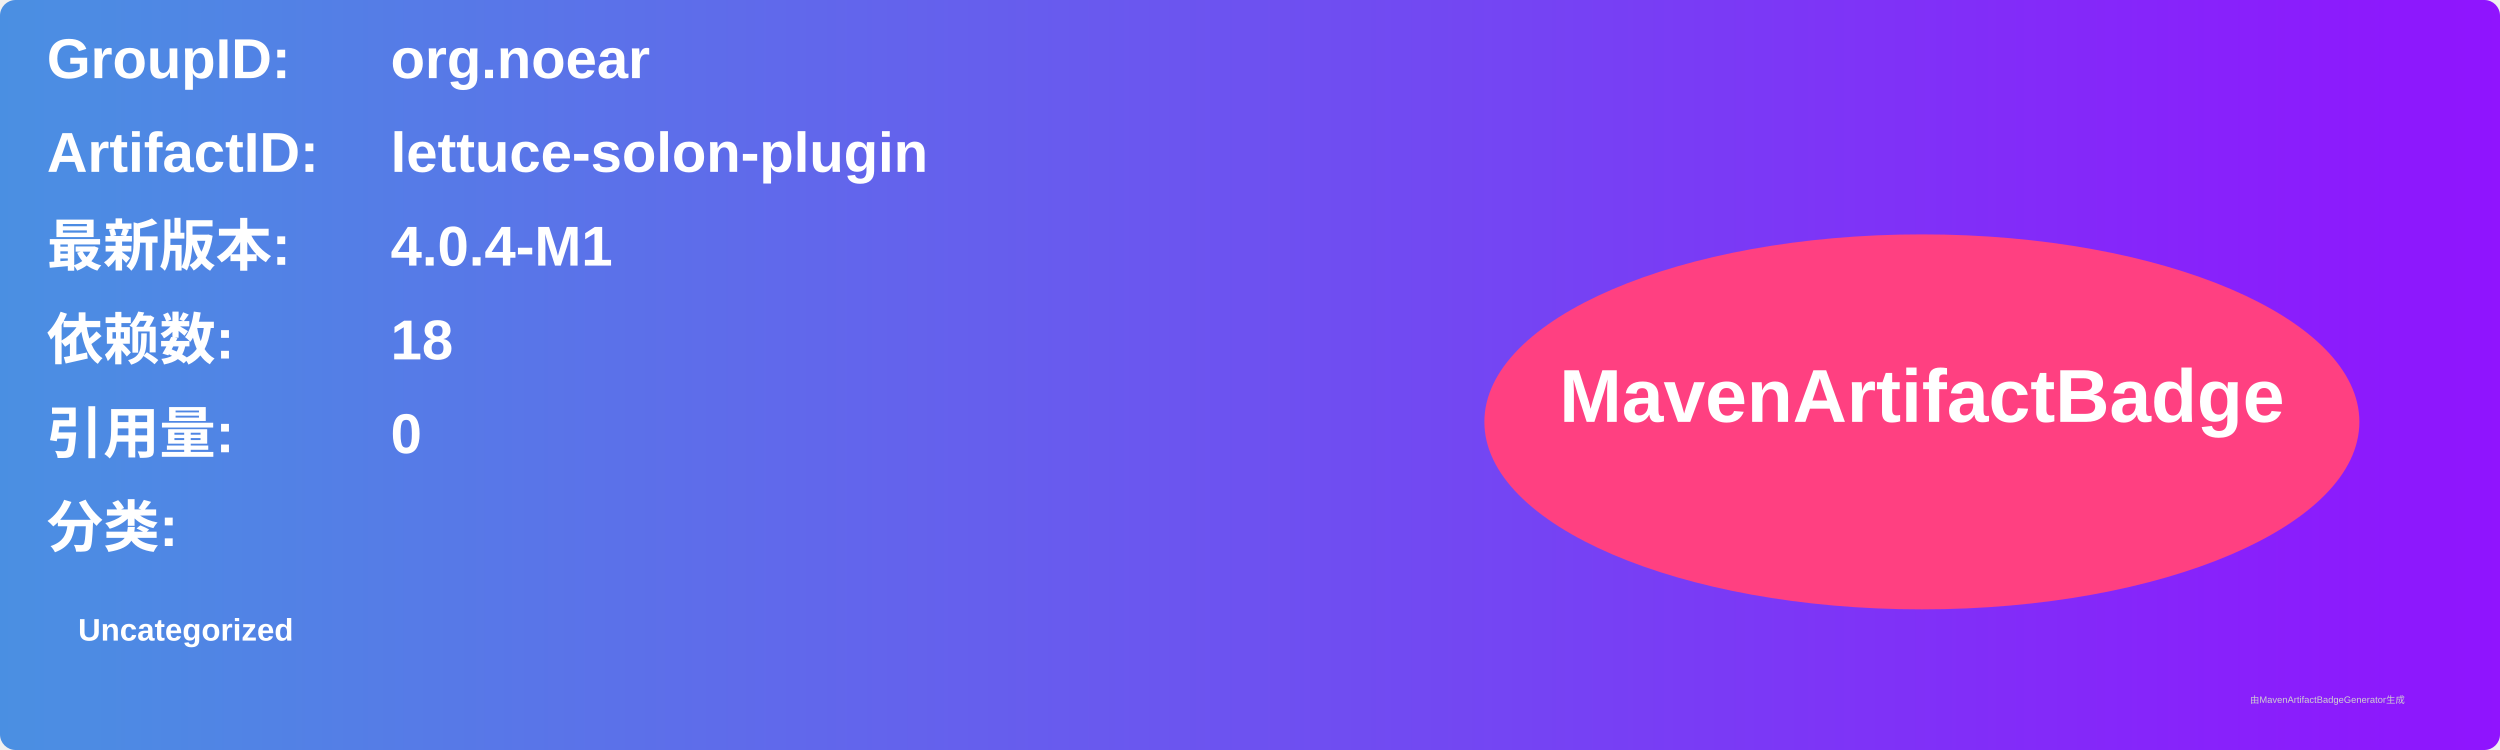
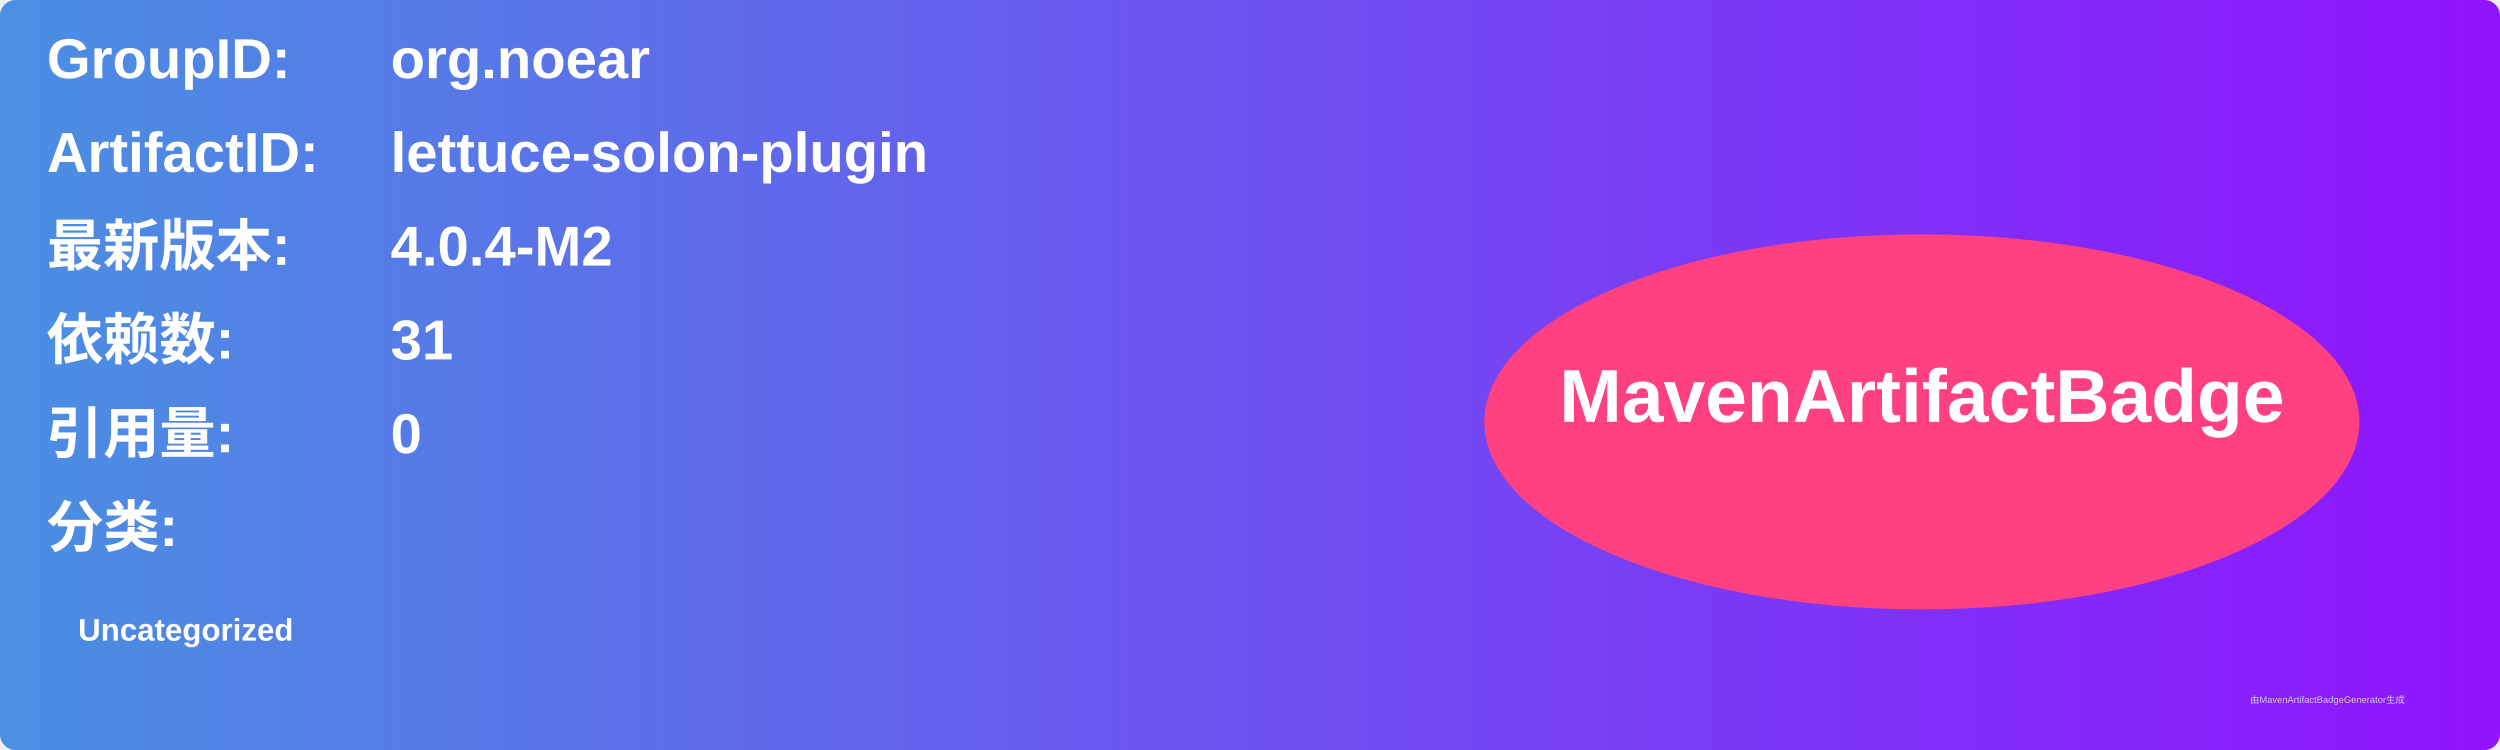
<svg xmlns="http://www.w3.org/2000/svg" width="800" height="240" viewBox="0 0 800 240">
  <linearGradient id="grad" x1="0%" y1="0%" x2="100%" y2="0%">
    <stop offset="0%" stop-color="#4a90e2" />
    <stop offset="100%" stop-color="#9013fe" />
  </linearGradient>
  <rect width="100%" height="100%" rx="5" ry="5" fill="url(#grad)" />
  <g transform="translate(15, 15)">
    <text x="0" y="10" font-family="Arial" font-size="18" fill="white" font-weight="bold" width="260">GroupID:</text>
    <text x="110" y="10" font-family="Arial" font-size="18" fill="white" font-weight="bold" width="460">org.noear</text>
    <text x="0" y="40" font-family="Arial" font-size="18" fill="white" font-weight="bold" width="260">ArtifactID:</text>
    <text x="110" y="40" font-family="Arial" font-size="18" fill="white" font-weight="bold" width="460">lettuce-solon-plugin</text>
    <text x="0" y="70" font-family="Arial" font-size="18" fill="white" font-weight="bold">最新版本:</text>
    <text x="110" y="70" font-family="Arial" font-size="18" fill="white" font-weight="bold">
-       <tspan font-weight="bold">4.0.4-M1</tspan>
+       <tspan font-weight="bold">4.0.4-M2</tspan>
    </text>
    <text x="0" y="100" font-family="Arial" font-size="18" fill="white" font-weight="bold">依赖数: </text>
    <text x="110" y="100" font-family="Arial" font-size="18" fill="white">
-       <tspan font-weight="bold">18</tspan>
+       <tspan font-weight="bold">31</tspan>
    </text>
    <text x="0" y="130" font-family="Arial" font-size="18" fill="white" font-weight="bold">引用量: </text>
    <text x="110" y="130" font-family="Arial" font-size="18" fill="white">
      <tspan font-weight="bold">0</tspan>
    </text>
    <text x="0" y="160" font-family="Arial" font-size="18" fill="white" font-weight="bold">分类:</text>
    <text x="10" y="190" font-family="Arial" font-size="10" fill="white">
      <tspan font-weight="bold">Uncategorized</tspan>
    </text>
    <ellipse cx="600" cy="120" rx="140" ry="60" fill="#ff4081" />
    <text x="600" y="120" text-anchor="middle" font-family="Arial" font-size="24" fill="white" font-weight="bold">MavenArtifactBadge</text>
  </g>
  <text x="720" y="225" font-family="Arial" font-size="3" fill="#d0d0d0">由MavenArtifactBadgeGenerator生成</text>
</svg>
